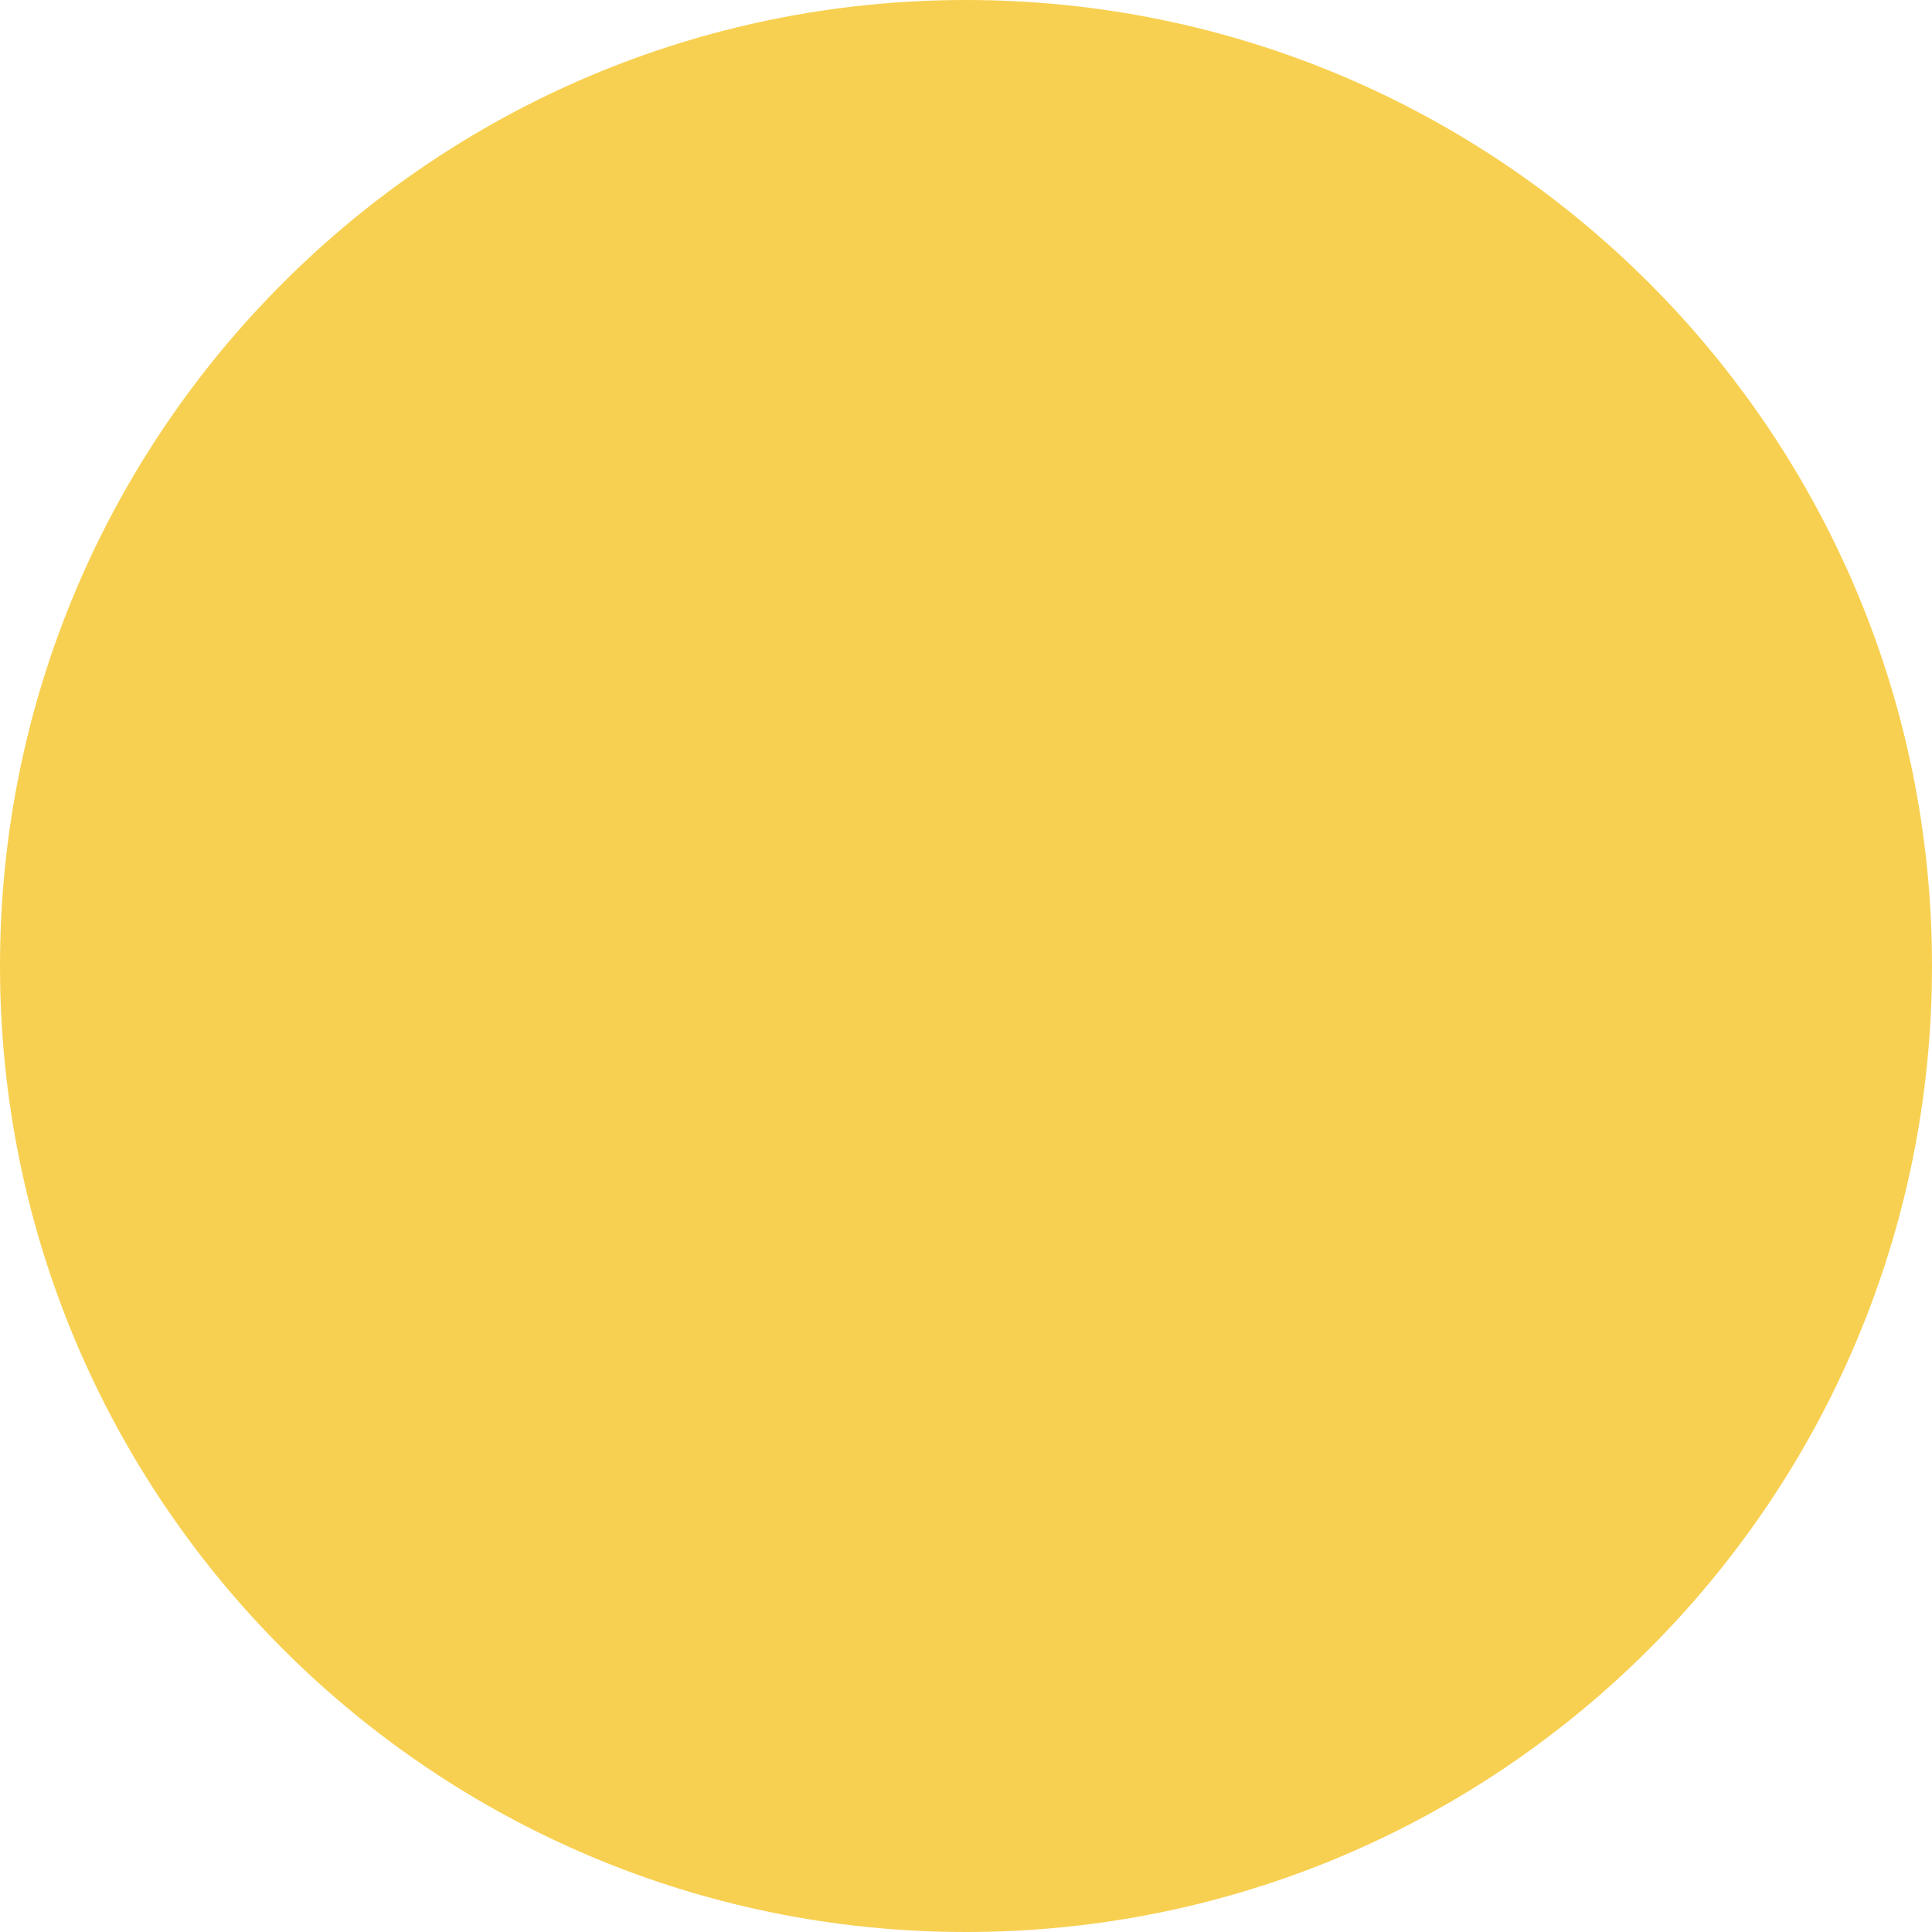
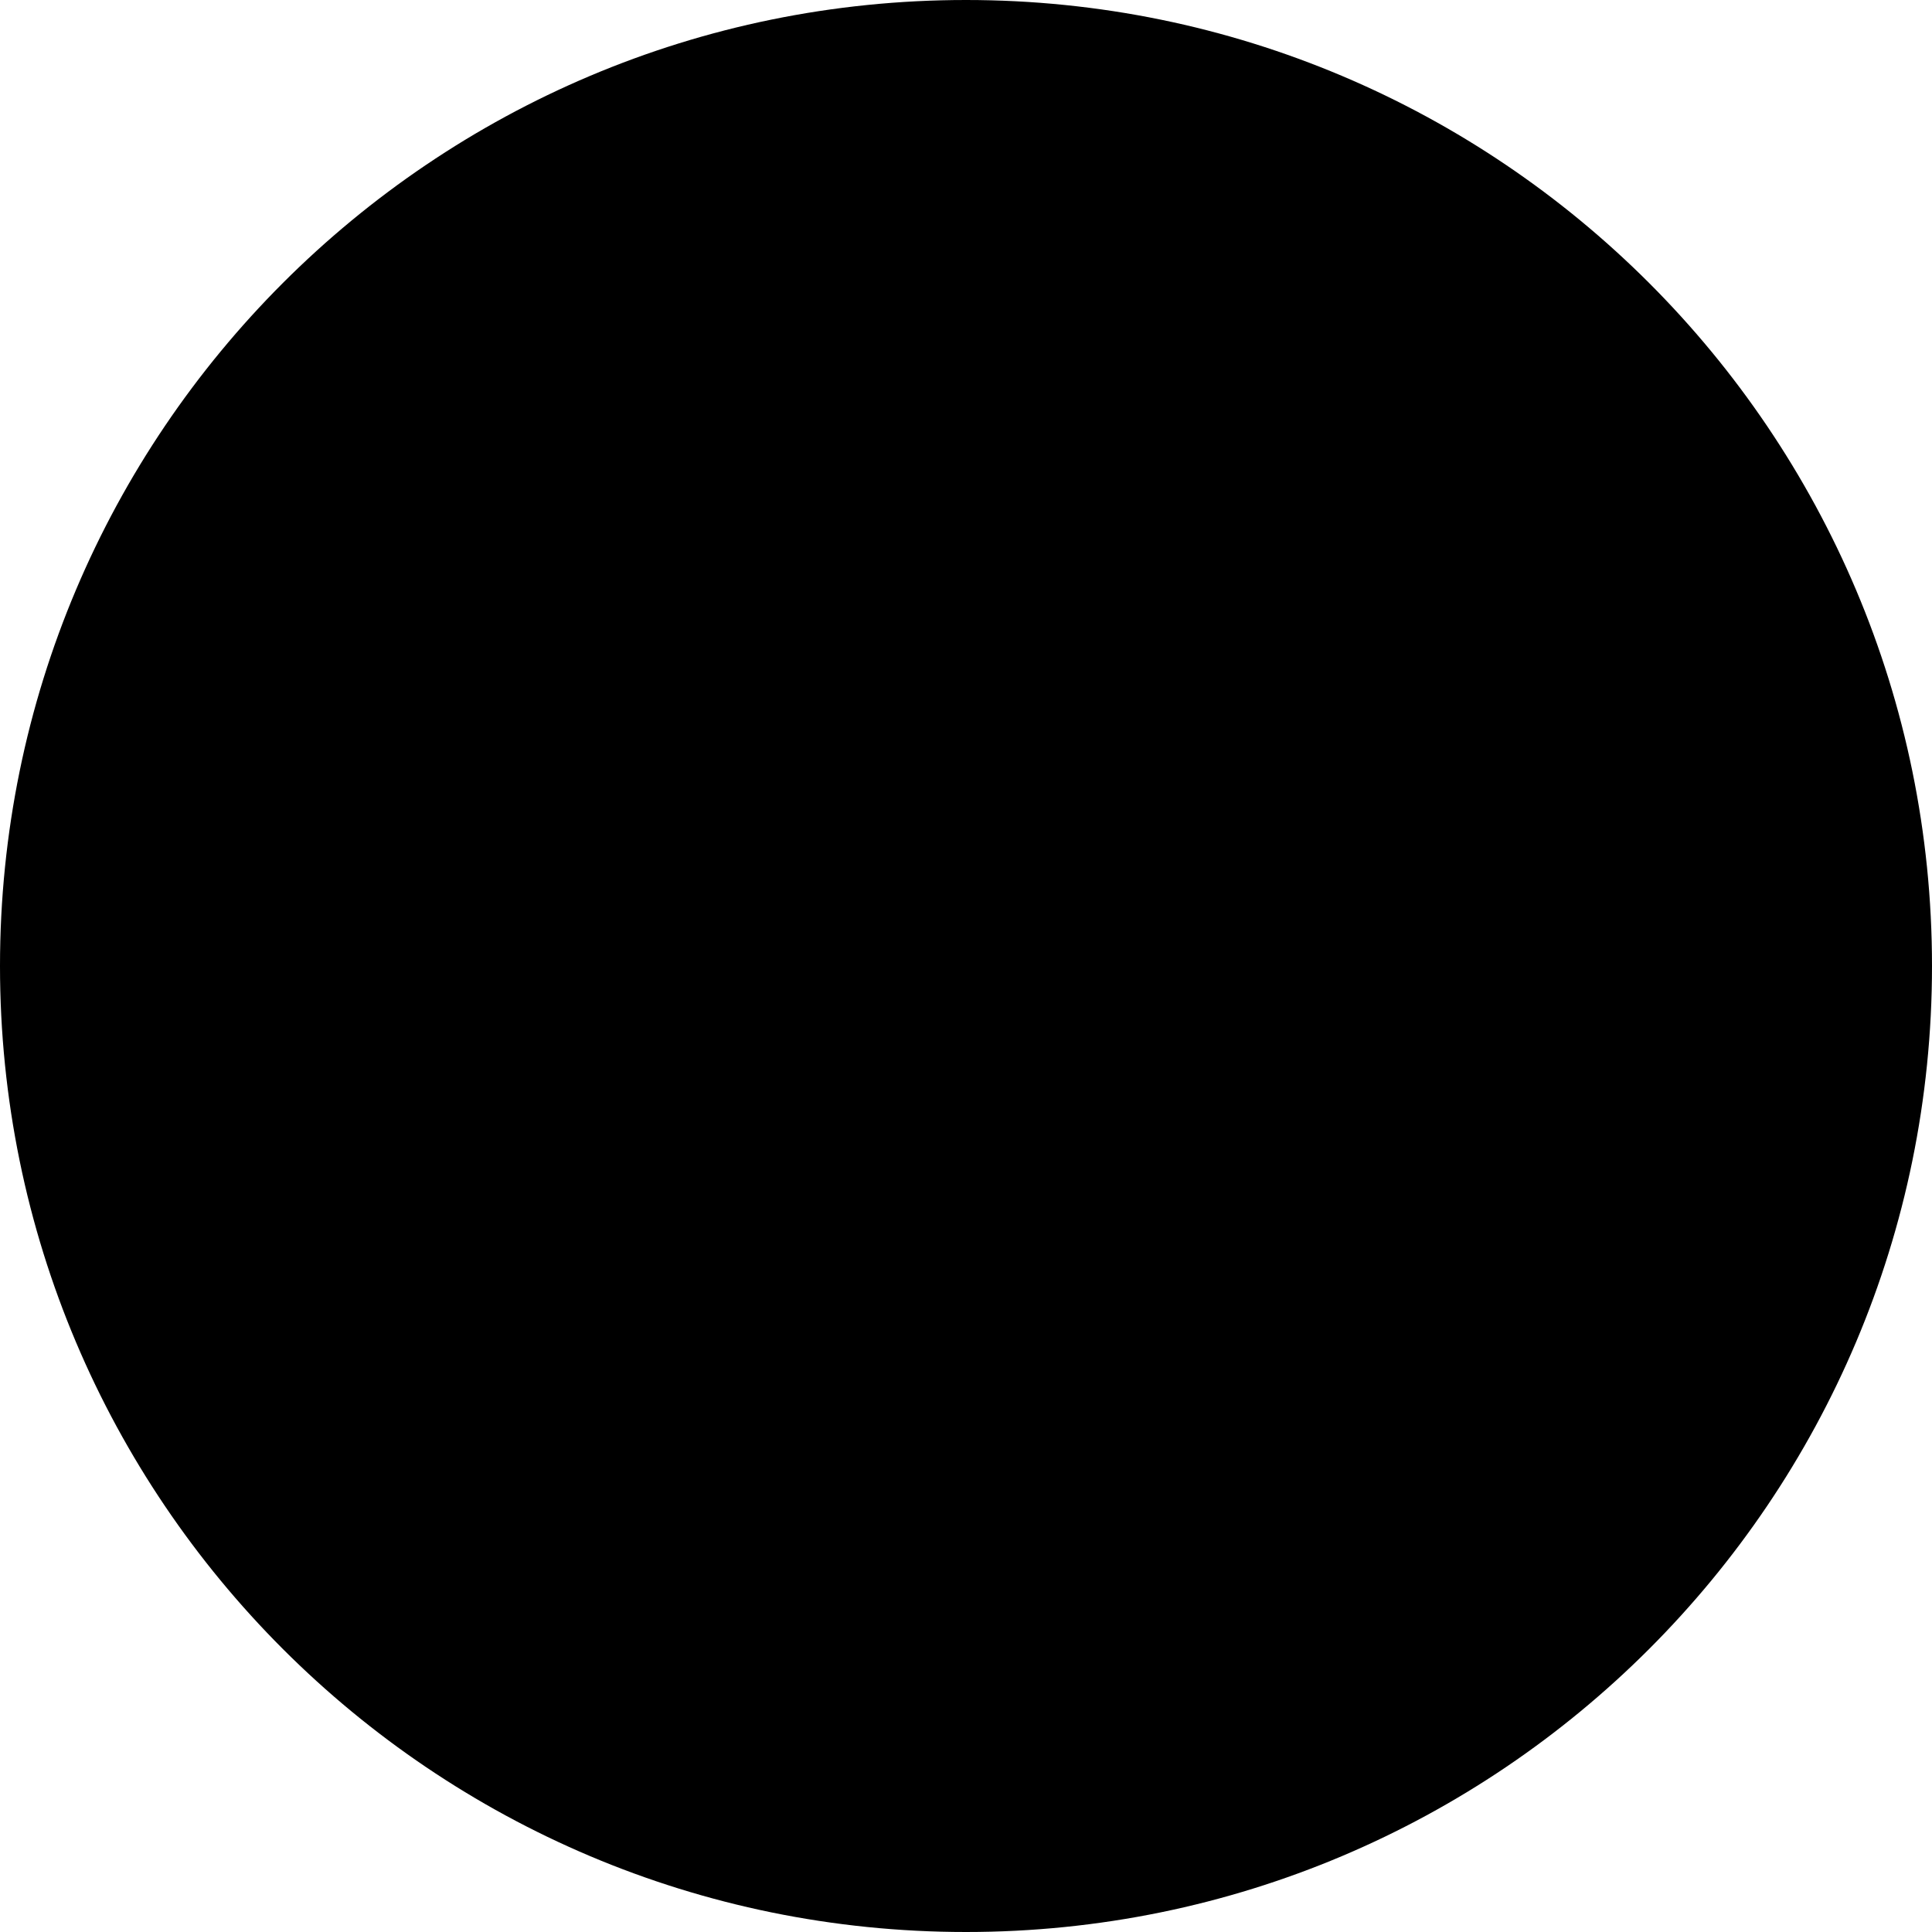
<svg xmlns="http://www.w3.org/2000/svg" width="100" height="100" viewBox="0 0 100 100" fill="none">
-   <circle cx="50" cy="50" r="50" fill="#F8D051" />
+   <circle cx="50" cy="50" r="50" fill="#000000" />
</svg>
